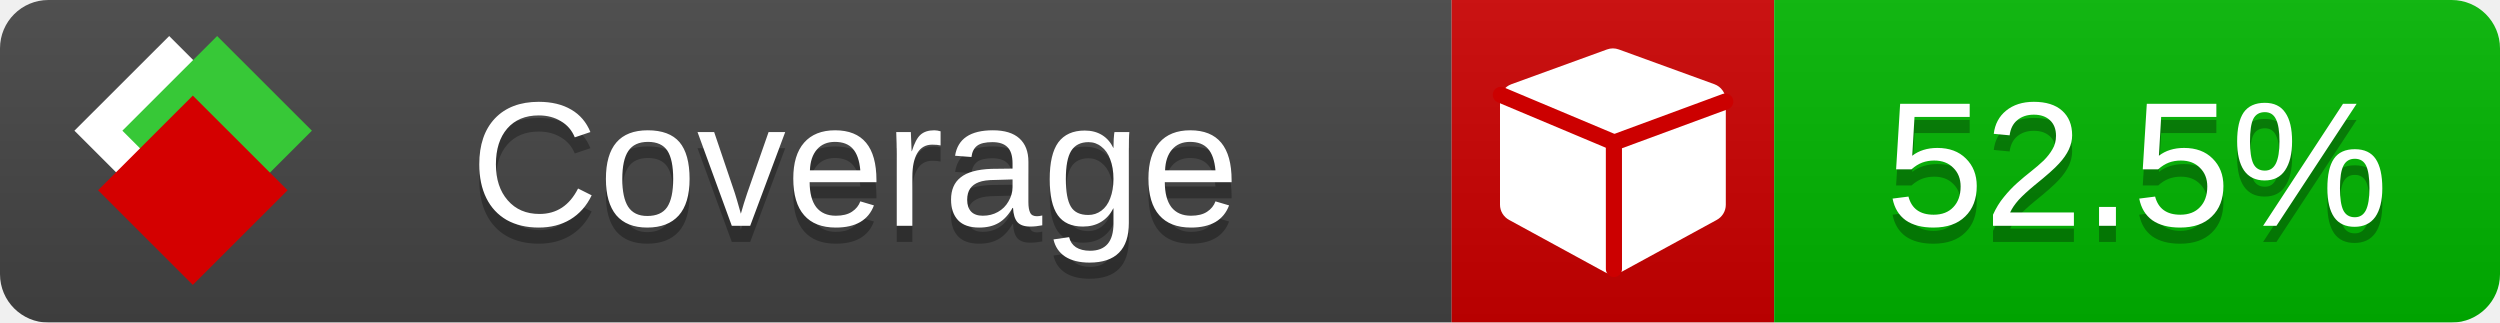
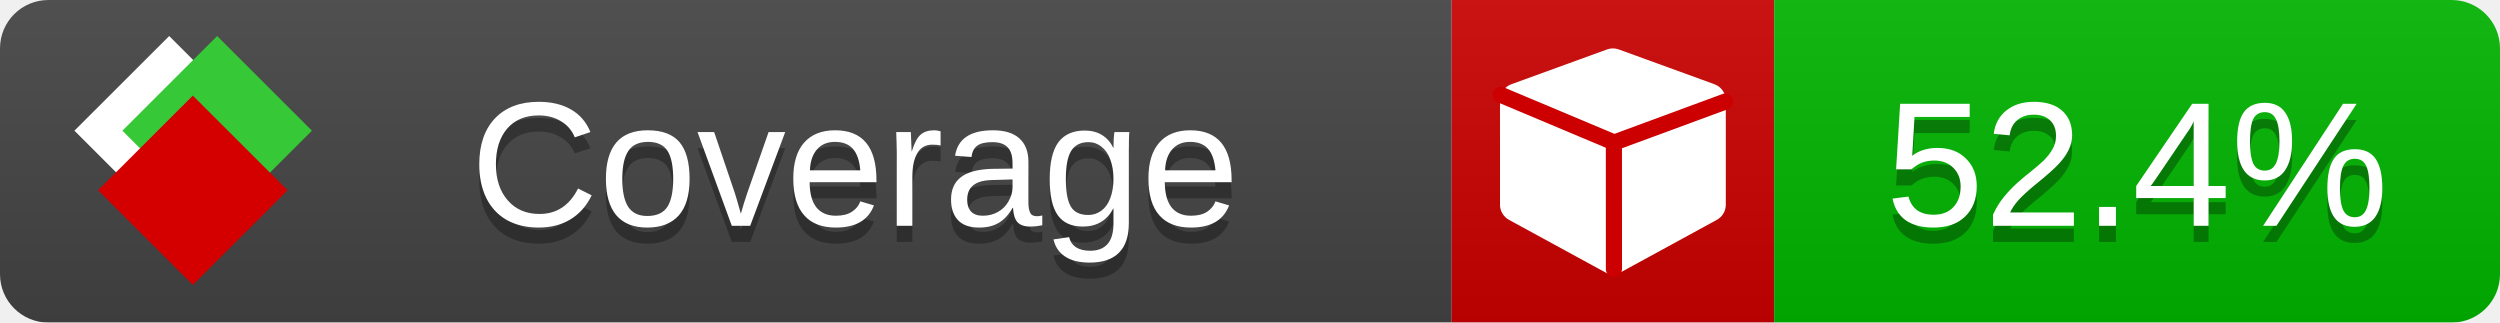
<svg xmlns="http://www.w3.org/2000/svg" xmlns:xlink="http://www.w3.org/1999/xlink" width="155" height="20">
  <style type="text/css">
          
            @keyframes fade1 {
                0% { visibility: visible; opacity: 1; }
               23% { visibility: visible; opacity: 1; }
               25% { visibility: hidden; opacity: 0; }
               48% { visibility: hidden; opacity: 0; }
               50% { visibility: hidden; opacity: 0; }
               73% { visibility: hidden; opacity: 0; }
               75% { visibility: hidden; opacity: 0; }
               98% { visibility: hidden; opacity: 0; }
              100% { visibility: visible; opacity: 1; }
            }
            @keyframes fade2 {
                0% { visibility: hidden; opacity: 0; }
               23% { visibility: hidden; opacity: 0; }
               25% { visibility: visible; opacity: 1; }
               48% { visibility: visible; opacity: 1; }
               50% { visibility: hidden; opacity: 0; }
               73% { visibility: hidden; opacity: 0; }
               75% { visibility: hidden; opacity: 0; }
               98% { visibility: hidden; opacity: 0; }
              100% { visibility: hidden; opacity: 0; }
            }
            @keyframes fade3 {
                0% { visibility: hidden; opacity: 0; }
               23% { visibility: hidden; opacity: 0; }
               25% { visibility: hidden; opacity: 0; }
               48% { visibility: hidden; opacity: 0; }
               50% { visibility: visible; opacity: 1; }
               73% { visibility: visible; opacity: 1; }
               75% { visibility: hidden; opacity: 0; }
               98% { visibility: hidden; opacity: 0; }
              100% { visibility: hidden; opacity: 0; }
            }
            @keyframes fade4 {
                0% { visibility: hidden; opacity: 0; }
               23% { visibility: hidden; opacity: 0; }
               25% { visibility: hidden; opacity: 0; }
               48% { visibility: hidden; opacity: 0; }
               50% { visibility: hidden; opacity: 0; }
               73% { visibility: hidden; opacity: 0; }
               75% { visibility: visible; opacity: 1; }
               98% { visibility: visible; opacity: 1; }
              100% { visibility: hidden; opacity: 0; }
            }
            .linecoverage {
                animation-duration: 15s;
                animation-name: fade1;
                animation-iteration-count: infinite;
            }
            .branchcoverage {
                animation-duration: 15s;
                animation-name: fade2;
                animation-iteration-count: infinite;
            }
            .methodcoverage {
                animation-duration: 15s;
                animation-name: fade3;
                animation-iteration-count: infinite;
            }
            .fullmethodcoverage {
                animation-duration: 15s;
                animation-name: fade4;
                animation-iteration-count: infinite;
            }
          
    </style>
  <defs>
    <linearGradient id="gradient" x2="0" y2="100%">
      <stop offset="0" stop-color="#bbb" stop-opacity=".1" />
      <stop offset="1" stop-opacity=".1" />
    </linearGradient>
    <linearGradient id="c">
      <stop offset="0" stop-color="#d40000" />
      <stop offset="1" stop-color="#ff2a2a" />
    </linearGradient>
    <linearGradient id="a">
      <stop offset="0" stop-color="#e0e0de" />
      <stop offset="1" stop-color="#fff" />
    </linearGradient>
    <linearGradient id="b">
      <stop offset="0" stop-color="#37c837" />
      <stop offset="1" stop-color="#217821" />
    </linearGradient>
    <linearGradient xlink:href="#a" id="e" x1="106.44" x2="69.96" y1="-11.96" y2="-46.84" gradientTransform="matrix(-.8426 -.00045 -.00045 -.8426 -94.27 -75.82)" gradientUnits="userSpaceOnUse" />
    <linearGradient xlink:href="#b" id="f" x1="56.19" x2="77.97" y1="-23.45" y2="10.62" gradientTransform="matrix(.8426 .00045 .00045 .8426 94.27 75.82)" gradientUnits="userSpaceOnUse" />
    <linearGradient xlink:href="#c" id="g" x1="79.98" x2="132.9" y1="10.79" y2="10.79" gradientTransform="matrix(.8426 .00045 .00045 .8426 94.27 75.82)" gradientUnits="userSpaceOnUse" />
    <mask id="mask">
      <rect width="155" height="20" rx="3" fill="#fff" />
    </mask>
    <g id="icon" transform="matrix(.04486 0 0 .04481 -.48 -.63)">
      <rect width="52.92" height="52.92" x="-109.72" y="-27.13" fill="url(#e)" transform="rotate(-135)" />
      <rect width="52.92" height="52.92" x="70.19" y="-39.18" fill="url(#f)" transform="rotate(45)" />
      <rect width="52.92" height="52.92" x="80.05" y="-15.74" fill="url(#g)" transform="rotate(45)" />
    </g>
  </defs>
  <g mask="url(#mask)">
    <rect x="0" y="0" width="90" height="20" fill="#444" />
    <rect x="90" y="0" width="20" height="20" fill="#c00" />
    <rect x="110" y="0" width="45" height="20" fill="#00B600" />
    <rect x="0" y="0" width="155" height="20" fill="url(#gradient)" />
  </g>
  <g>
    <path class="" fill="#fff" d="m 107,6.231 v 6.462 c 0,0.196 -0.051,0.379 -0.151,0.547 -0.101,0.168 -0.238,0.3 -0.412,0.395 l -5.923,3.231 c -0.157,0.09 -0.328,0.135 -0.513,0.135 -0.185,0 -0.356,-0.045 -0.513,-0.135 l -5.923,-3.231 C 93.39,13.539 93.252,13.407 93.151,13.239 93.05,13.071 93,12.889 93,12.692 v -6.462 c 0,-0.224 0.065,-0.429 0.194,-0.614 0.129,-0.185 0.3,-0.317 0.513,-0.395 l 5.923,-2.154 c 0.123,-0.045 0.247,-0.067 0.37,-0.067 0.123,0 0.247,0.022 0.37,0.067 l 5.923,2.154 c 0.213,0.079 0.384,0.21 0.513,0.395 0.129,0.185 0.194,0.39 0.194,0.614 z" />
    <path class="" style="fill:none;stroke:#cc0000;stroke-width:1;stroke-linecap:round;stroke-dasharray:none;stroke-opacity:1" d="m 100.064,16.677 -0.002,-7.833 6.906,-2.547" />
    <path class="" style="fill:none;stroke:#cc0000;stroke-width:1;stroke-linecap:round;stroke-dasharray:none;stroke-opacity:1" d="M 99.914,8.765 93.052,5.882" />
  </g>
  <g fill="#fff" text-anchor="middle" font-family="Verdana,Arial,Geneva,sans-serif" font-size="11">
    <a xlink:href="https://github.com/danielpalme/ReportGenerator" target="_top">
      <use xlink:href="#icon" transform="translate(3,1) scale(3.5)" />
    </a>
    <text x="53" y="15" fill="#010101" fill-opacity=".3">Coverage</text>
    <text x="53" y="14" fill="#fff">Coverage</text>
-     <text class="" x="132.5" y="15" fill="#010101" fill-opacity=".3">52.5%</text>
-     <text class="" x="132.5" y="14">52.5%</text>
+     <text class="" x="132.5" y="15" fill="#010101" fill-opacity=".3">52.4%</text>
+     <text class="" x="132.5" y="14">52.4%</text>
  </g>
  <g>
    <rect class="" x="90" y="0" width="65" height="20" fill-opacity="0" />
  </g>
</svg>
